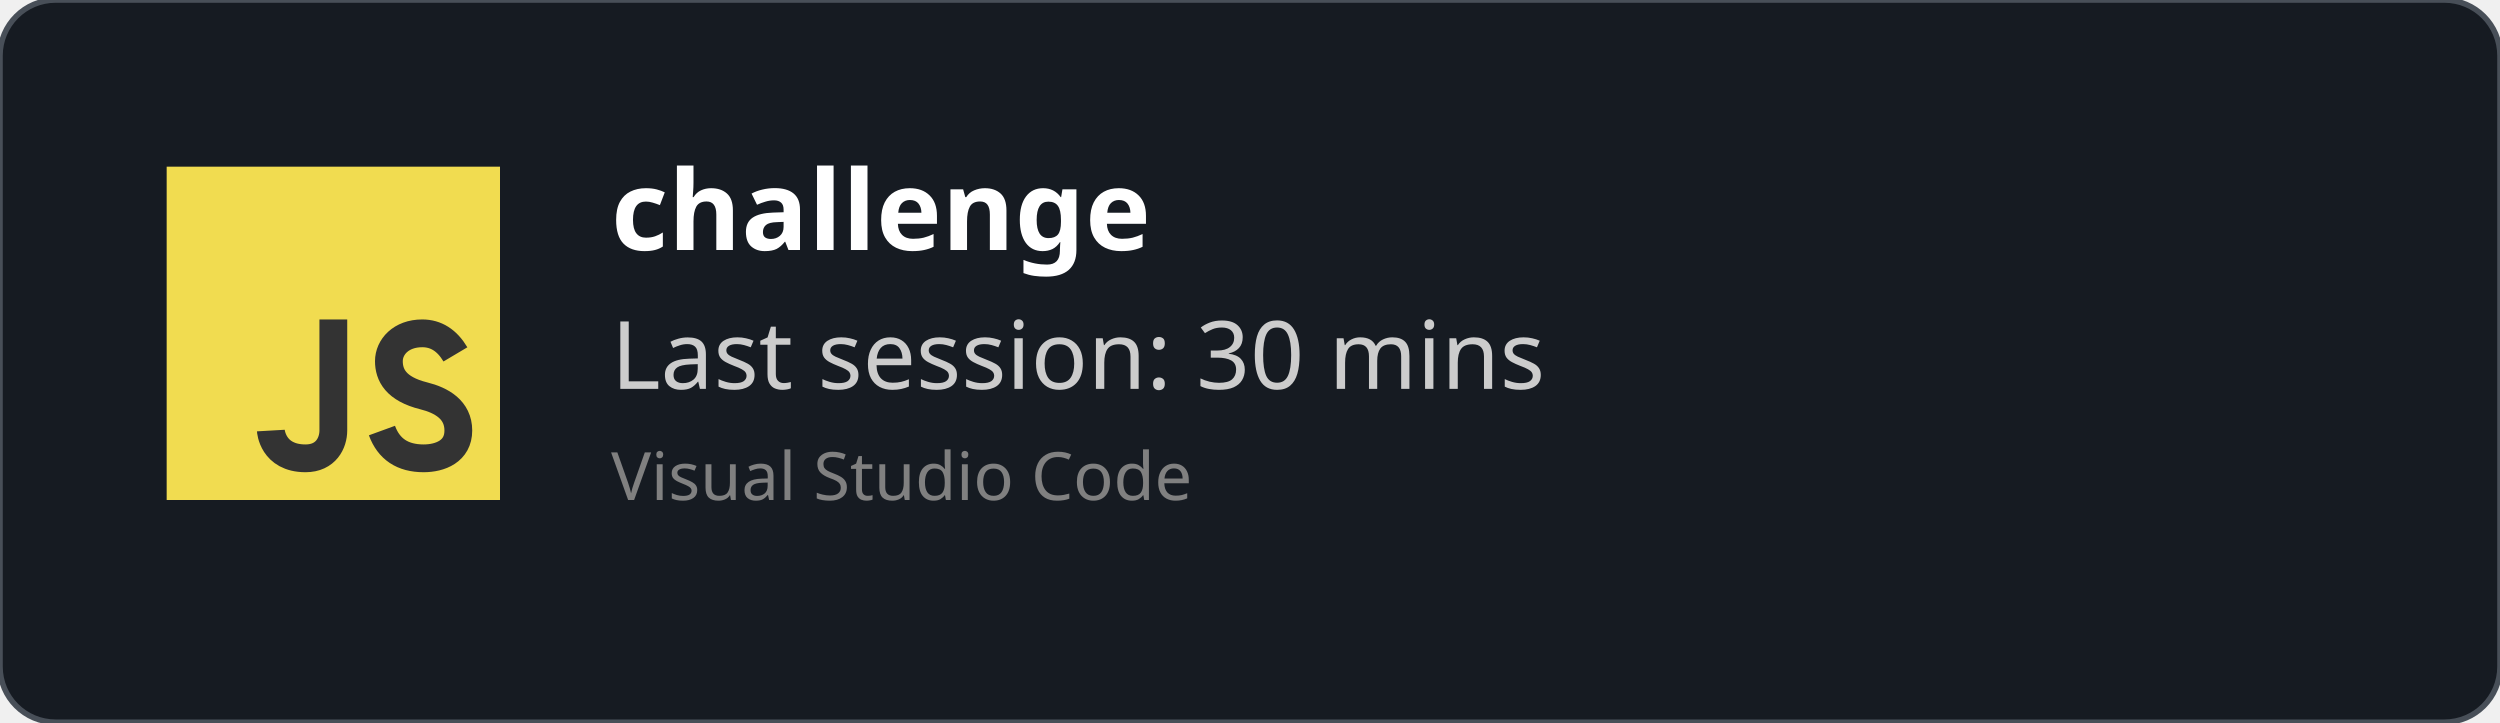
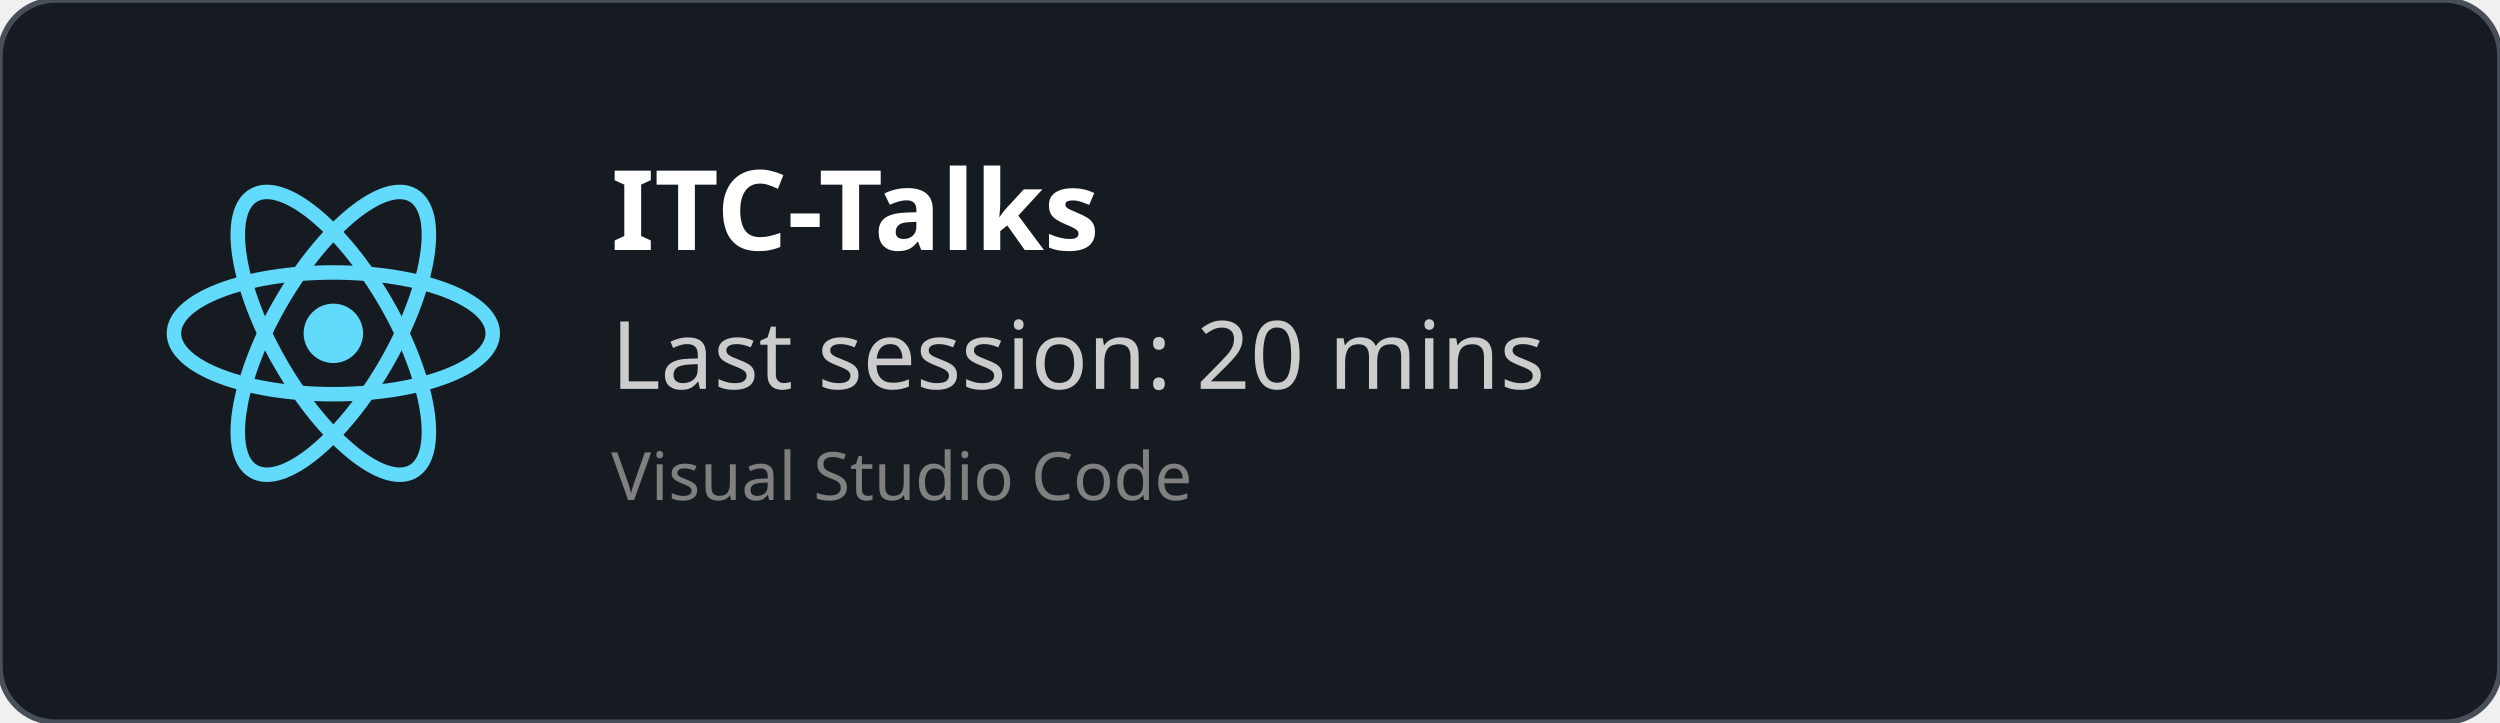
<svg xmlns="http://www.w3.org/2000/svg" width="450" height="130" viewBox="0 0 450 130" fill="none" role="img">
  <style>
    *{
        font-family: 'Segoe UI', Ubuntu, monospace
    }
    </style>
  <defs>
    <clipPath id="horizontalClip" x="20" y="20" width="500" height="200">
      <rect x="90" y="20" width="300" height="50" />
    </clipPath>
  </defs>
  <rect width="450" height="130" fill="rgba(22,27,34)" stroke="#484f58" stroke-width="1" fill-opacity="1" stroke-opacity="1" x="0" y="0" rx="10px" ry="10px">
    </rect>
-   <svg width="60px" height="60px" x="30" y="30" viewBox="0 0 24 24" id="js">
-     <g fill="none" fill-rule="evenodd">
-       <rect width="24" height="24" fill="#F1DC50" />
-       <path stroke="#333" stroke-width="2" d="M12,11 C12,15.749 12,18.416 12,19 C12,19.876 11.477,21 10,21 C7.615,21 7.5,19 7.5,19 M20.79,13.516 C20.19,12.505 19.394,12 18.404,12 C16.856,12 16,13 16,14 C16,15 16.5,16 18.508,16.5 C19.786,16.818 21,17.5 21,19 C21,20.5 19.685,21 18.5,21 C16.986,21 15.986,20.333 15.5,19" />
+   <svg height="60" width="60" x="30" y="30" viewBox="-11.5 -10.232 23 20.463">
+     <circle cx="0" cy="0" r="2.05" fill="#61dafb" />
+     <g stroke="#61dafb" stroke-width="1" fill="none">
+       <ellipse rx="11" ry="4.2" />
+       <ellipse rx="11" ry="4.2" transform="rotate(60)" />
+       <ellipse rx="11" ry="4.2" transform="rotate(120)" />
    </g>
  </svg>
  <text x="110" y="45" font-size="20" clip-path="url(#horizontalClip)" font-weight="bold" font-family="Ubuntu" fill="white">
-     challenge
+     ITC-Talks
    </text>
  <text x="110" y="70" font-size="17px" font-family="Ubuntu" fill="#ccc">
-     Last session: 30 mins
+     Last session: 20 mins
    </text>
  <text x="110" y="90" font-size="12px" font-family="Ubuntu" fill="grey">
    Visual Studio Code
    </text>
</svg>
